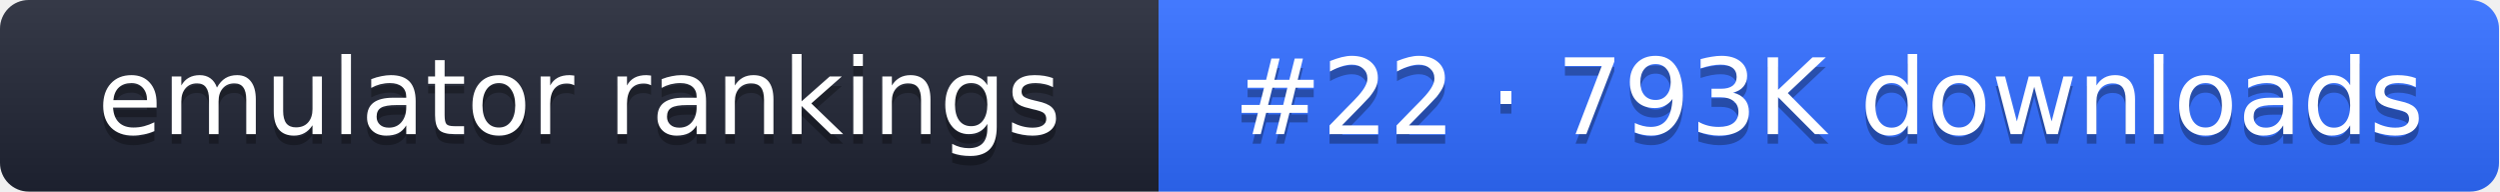
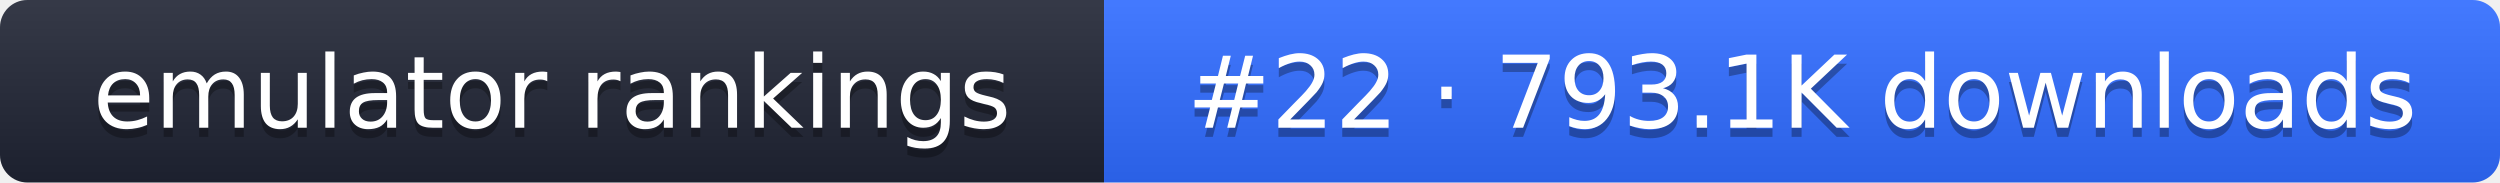
- <svg xmlns="http://www.w3.org/2000/svg" width="261" height="20" role="img" aria-label="emulator rankings: #22 · 793K downloads">
+ <svg xmlns="http://www.w3.org/2000/svg" width="274" height="20" role="img" aria-label="emulator rankings: #22 · 793.1K downloads">
  <linearGradient id="g" x2="0" y2="100%">
    <stop offset="0" stop-color="#fff" stop-opacity=".1" />
    <stop offset="1" stop-opacity=".1" />
  </linearGradient>
  <clipPath id="r">
-     <rect width="261" height="20" rx="3" fill="#fff" />
+     <rect width="274" height="20" rx="3" fill="#fff" />
  </clipPath>
  <g clip-path="url(#r)">
    <rect width="121" height="20" fill="#1f2433" />
-     <rect x="121" width="140" height="20" fill="#2f6bff" />
-     <rect width="261" height="20" fill="url(#g)" />
+     <rect x="121" width="153" height="20" fill="#2f6bff" />
+     <rect width="274" height="20" fill="url(#g)" />
  </g>
  <g fill="#fff" text-anchor="middle" font-family="Verdana,DejaVu Sans,sans-serif" font-size="11">
    <text x="60.5" y="15" fill="#010101" fill-opacity=".3">emulator rankings</text>
    <text x="60.5" y="14">emulator rankings</text>
-     <text x="191" y="15" fill="#010101" fill-opacity=".3">#22 · 793K downloads</text>
-     <text x="191" y="14">#22 · 793K downloads</text>
+     <text x="197.5" y="15" fill="#010101" fill-opacity=".3">#22 · 793.1K downloads</text>
+     <text x="197.5" y="14">#22 · 793.1K downloads</text>
  </g>
</svg>
